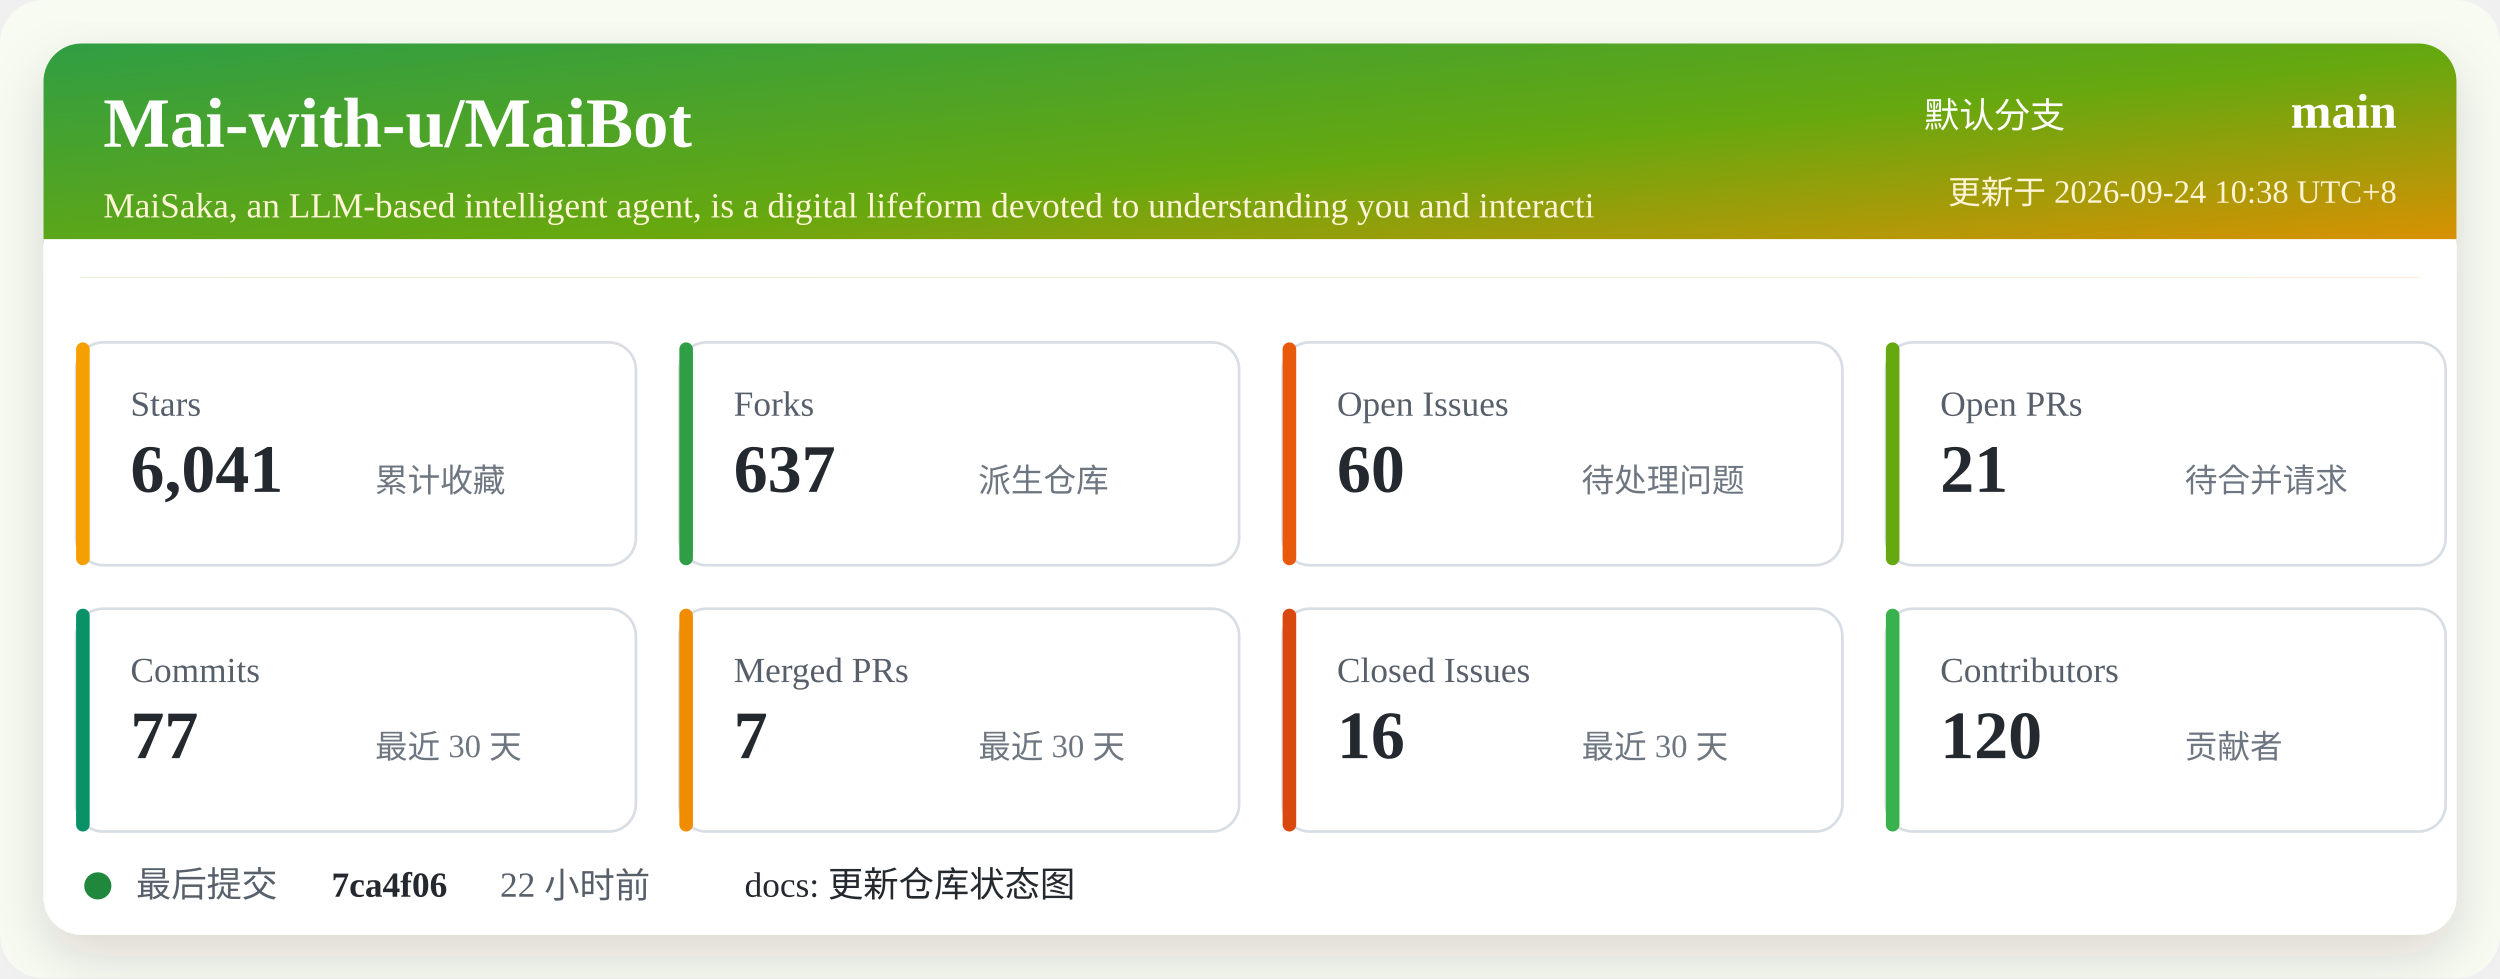
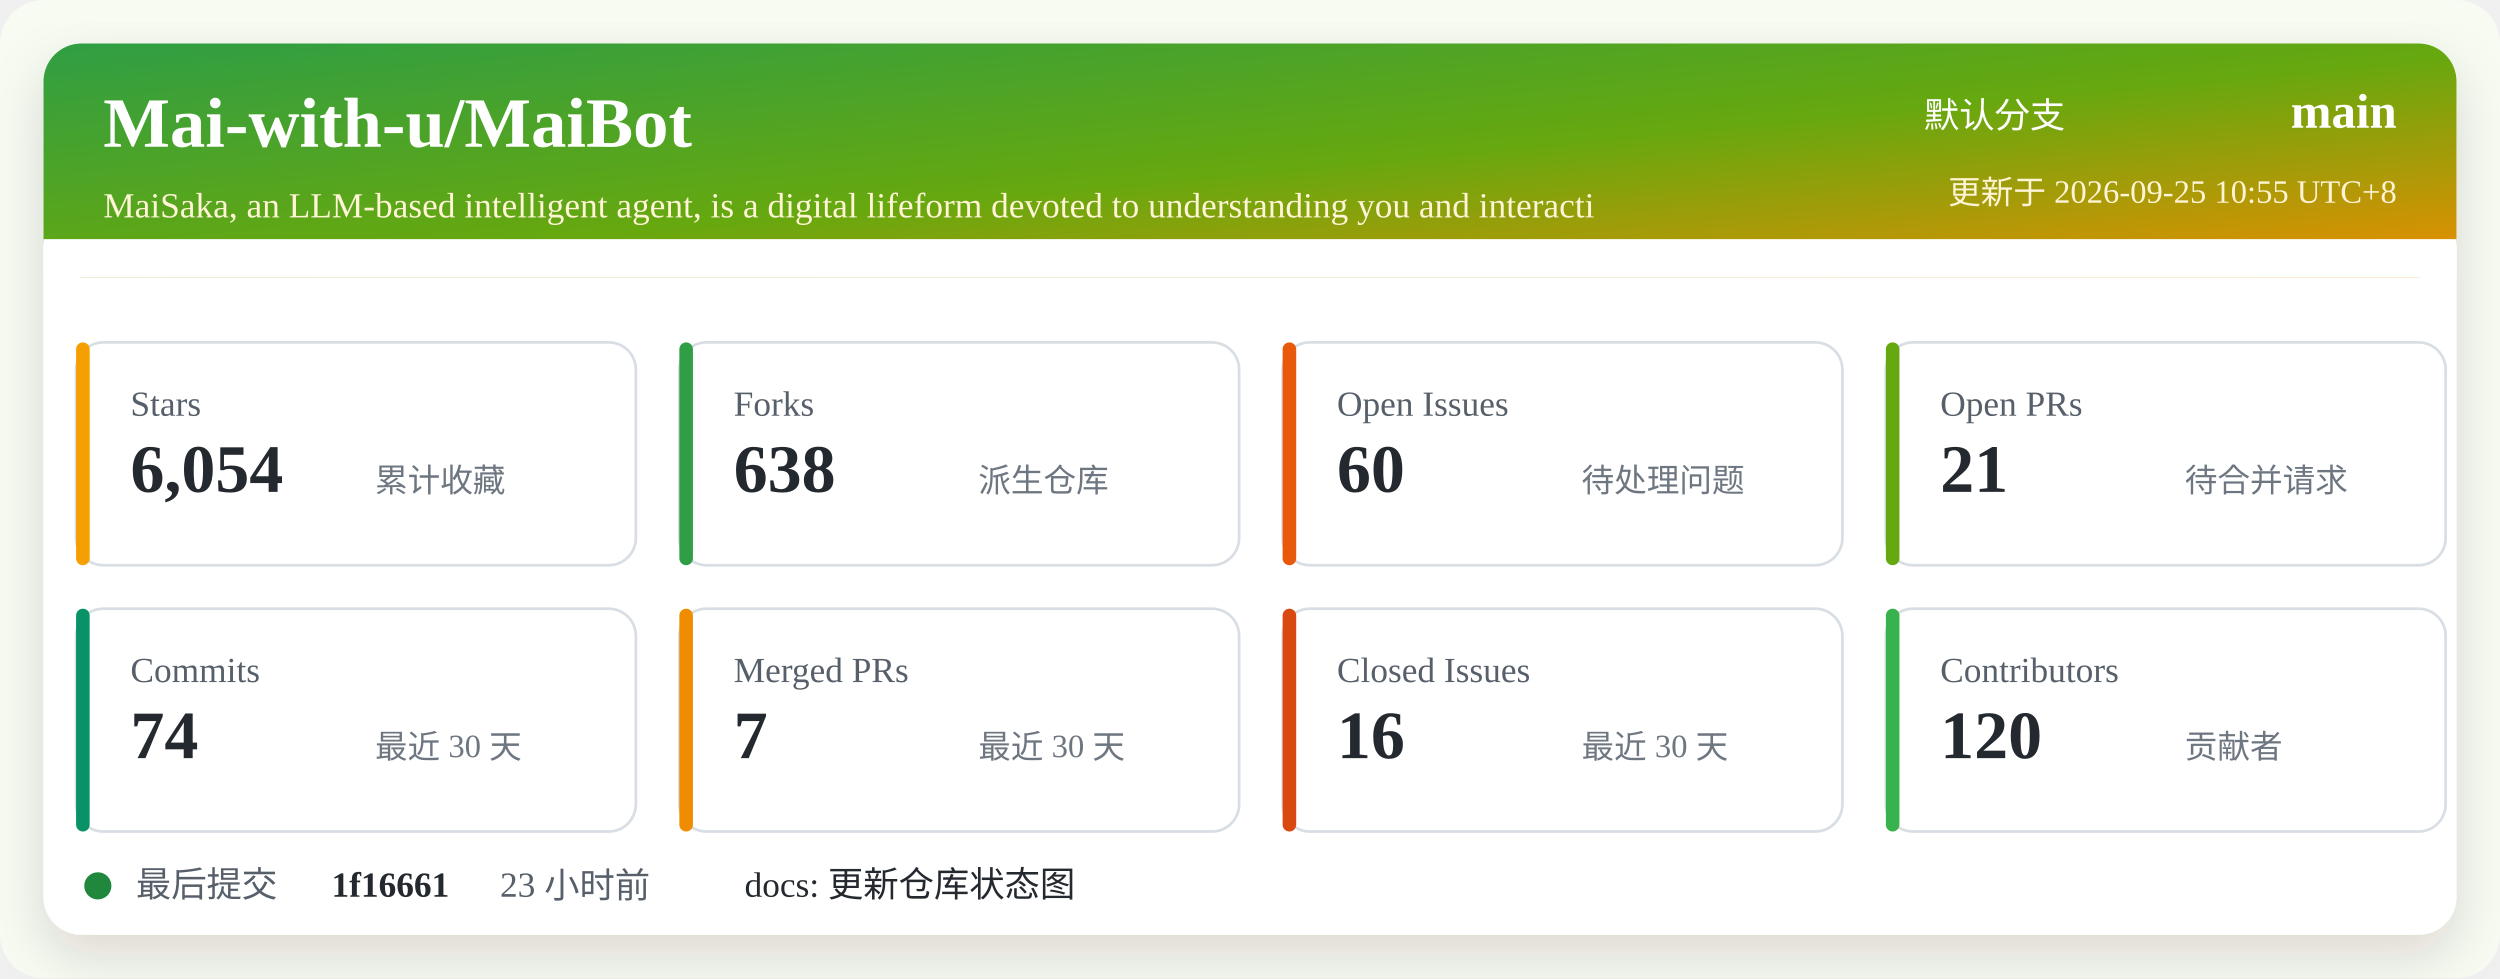
<svg xmlns="http://www.w3.org/2000/svg" width="920" height="360" viewBox="0 0 920 360" role="img" aria-labelledby="title desc">
  <defs>
    <linearGradient id="header" x1="0" x2="1" y1="0" y2="1">
      <stop offset="0%" stop-color="#2f9e44" />
      <stop offset="52%" stop-color="#66a80f" />
      <stop offset="100%" stop-color="#f08c00" />
    </linearGradient>
    <filter id="shadow" x="-5%" y="-5%" width="110%" height="110%">
      <feDropShadow dx="0" dy="8" stdDeviation="10" flood-color="#2b2318" flood-opacity="0.14" />
    </filter>
  </defs>
  <rect width="920" height="360" rx="16" fill="#f7fbf2" />
  <rect x="16" y="16" width="888" height="328" rx="14" fill="#ffffff" filter="url(#shadow)" />
  <rect x="16" y="16" width="888" height="86" rx="14" fill="url(#header)" />
  <path d="M16 88 H904 V102 H16 Z" fill="#ffffff" />
  <text x="38" y="54" fill="#ffffff" font-size="26" font-weight="700">Mai-with-u/MaiBot</text>
  <text x="38" y="80" fill="#fff4d6" font-size="13">MaiSaka, an LLM-based intelligent agent, is a digital lifeform devoted to understanding you and interacti</text>
  <text x="760" y="47" fill="#ffffff" font-size="13" text-anchor="end">默认分支</text>
  <text x="882" y="47" fill="#ffffff" font-size="18" font-weight="700" text-anchor="end">main</text>
-   <text x="882" y="75" fill="#fff4d6" font-size="12" text-anchor="end">更新于 2026-09-24 10:38 UTC+8</text>
+   <text x="882" y="75" fill="#fff4d6" font-size="12" text-anchor="end">更新于 2026-09-25 10:55 UTC+8</text>
  <g transform="translate(28 126)">
    <rect width="206" height="82" rx="10" fill="#ffffff" stroke="#d8dee4" />
    <rect x="0" y="0" width="5" height="82" rx="2.5" fill="#f59f00" />
    <text x="20" y="27" fill="#57606a" font-size="13">Stars</text>
-     <text x="20" y="55" fill="#24292f" font-size="25" font-weight="700">6,041</text>
+     <text x="20" y="55" fill="#24292f" font-size="25" font-weight="700">6,054</text>
    <text x="110" y="55" fill="#6e7781" font-size="12">累计收藏</text>
  </g>
  <g transform="translate(250 126)">
    <rect width="206" height="82" rx="10" fill="#ffffff" stroke="#d8dee4" />
    <rect x="0" y="0" width="5" height="82" rx="2.5" fill="#2f9e44" />
    <text x="20" y="27" fill="#57606a" font-size="13">Forks</text>
-     <text x="20" y="55" fill="#24292f" font-size="25" font-weight="700">637</text>
+     <text x="20" y="55" fill="#24292f" font-size="25" font-weight="700">638</text>
    <text x="110" y="55" fill="#6e7781" font-size="12">派生仓库</text>
  </g>
  <g transform="translate(472 126)">
    <rect width="206" height="82" rx="10" fill="#ffffff" stroke="#d8dee4" />
    <rect x="0" y="0" width="5" height="82" rx="2.5" fill="#e8590c" />
    <text x="20" y="27" fill="#57606a" font-size="13">Open Issues</text>
    <text x="20" y="55" fill="#24292f" font-size="25" font-weight="700">60</text>
    <text x="110" y="55" fill="#6e7781" font-size="12">待处理问题</text>
  </g>
  <g transform="translate(694 126)">
    <rect width="206" height="82" rx="10" fill="#ffffff" stroke="#d8dee4" />
    <rect x="0" y="0" width="5" height="82" rx="2.5" fill="#66a80f" />
    <text x="20" y="27" fill="#57606a" font-size="13">Open PRs</text>
    <text x="20" y="55" fill="#24292f" font-size="25" font-weight="700">21</text>
    <text x="110" y="55" fill="#6e7781" font-size="12">待合并请求</text>
  </g>
  <g transform="translate(28 224)">
    <rect width="206" height="82" rx="10" fill="#ffffff" stroke="#d8dee4" />
    <rect x="0" y="0" width="5" height="82" rx="2.5" fill="#099268" />
    <text x="20" y="27" fill="#57606a" font-size="13">Commits</text>
-     <text x="20" y="55" fill="#24292f" font-size="25" font-weight="700">77</text>
+     <text x="20" y="55" fill="#24292f" font-size="25" font-weight="700">74</text>
    <text x="110" y="55" fill="#6e7781" font-size="12">最近 30 天</text>
  </g>
  <g transform="translate(250 224)">
    <rect width="206" height="82" rx="10" fill="#ffffff" stroke="#d8dee4" />
    <rect x="0" y="0" width="5" height="82" rx="2.5" fill="#f08c00" />
    <text x="20" y="27" fill="#57606a" font-size="13">Merged PRs</text>
    <text x="20" y="55" fill="#24292f" font-size="25" font-weight="700">7</text>
    <text x="110" y="55" fill="#6e7781" font-size="12">最近 30 天</text>
  </g>
  <g transform="translate(472 224)">
    <rect width="206" height="82" rx="10" fill="#ffffff" stroke="#d8dee4" />
    <rect x="0" y="0" width="5" height="82" rx="2.5" fill="#d9480f" />
    <text x="20" y="27" fill="#57606a" font-size="13">Closed Issues</text>
    <text x="20" y="55" fill="#24292f" font-size="25" font-weight="700">16</text>
    <text x="110" y="55" fill="#6e7781" font-size="12">最近 30 天</text>
  </g>
  <g transform="translate(694 224)">
    <rect width="206" height="82" rx="10" fill="#ffffff" stroke="#d8dee4" />
    <rect x="0" y="0" width="5" height="82" rx="2.5" fill="#37b24d" />
    <text x="20" y="27" fill="#57606a" font-size="13">Contributors</text>
    <text x="20" y="55" fill="#24292f" font-size="25" font-weight="700">120</text>
    <text x="110" y="55" fill="#6e7781" font-size="12">贡献者</text>
  </g>
  <g transform="translate(28 318)">
    <circle cx="8" cy="8" r="5" fill="#1f883d" />
    <text x="22" y="12" fill="#57606a" font-size="13">最后提交</text>
-     <text x="94" y="12" fill="#24292f" font-size="13" font-weight="700">7ca4f06</text>
-     <text x="156" y="12" fill="#57606a" font-size="13">22 小时前</text>
+     <text x="94" y="12" fill="#24292f" font-size="13" font-weight="700">1f16661</text>
+     <text x="156" y="12" fill="#57606a" font-size="13">23 小时前</text>
    <text x="246" y="12" fill="#24292f" font-size="13">docs: 更新仓库状态图</text>
  </g>
</svg>
